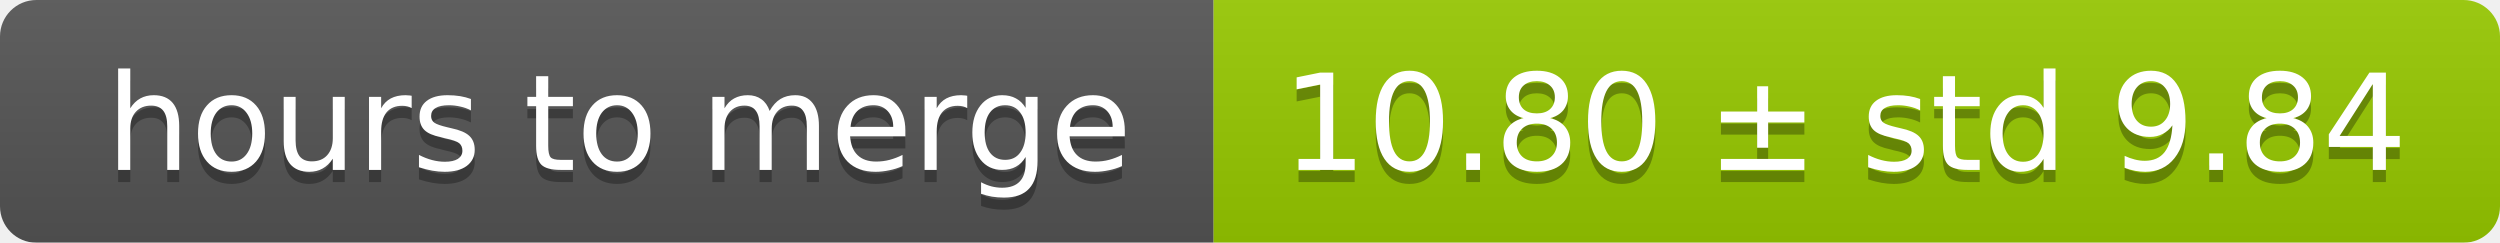
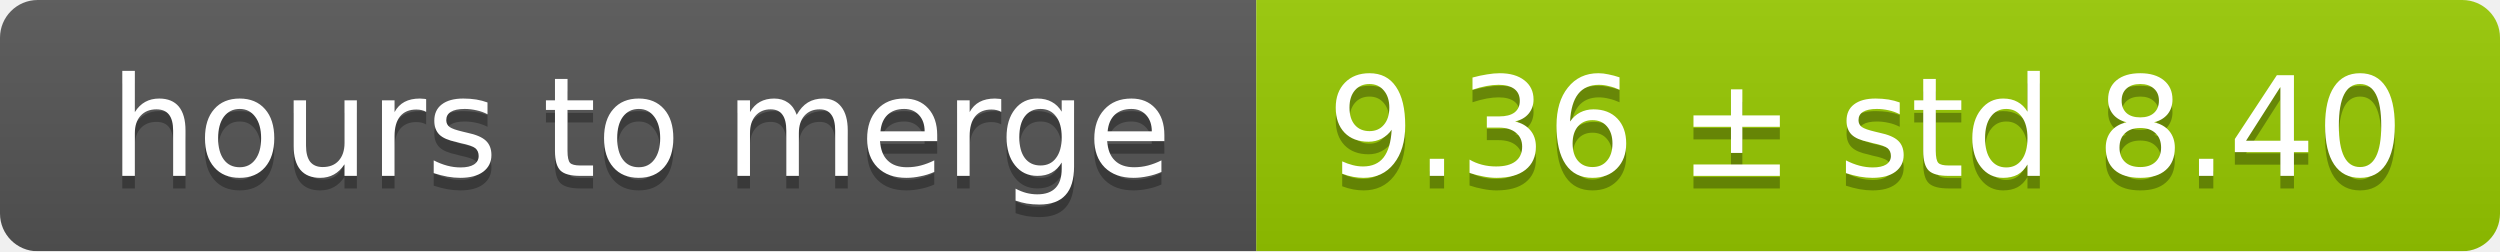
- <svg xmlns="http://www.w3.org/2000/svg" width="206" height="20">
+ <svg xmlns="http://www.w3.org/2000/svg" width="199" height="20">
  <linearGradient id="smooth" x2="0" y2="100%">
    <stop offset="0" stop-color="#bbb" stop-opacity=".1" />
    <stop offset="1" stop-opacity=".1" />
  </linearGradient>
  <mask id="round">
-     <rect width="206" height="20" rx="3" fill="#fff" />
+     <rect width="199" height="20" rx="3" fill="#fff" />
  </mask>
  <g mask="url(#round)">
    <rect width="100" height="20" fill="#555" />
-     <rect x="100" width="106" height="20" fill="#97ca00" />
-     <rect width="206" height="20" fill="url(#smooth)" />
+     <rect x="100" width="99" height="20" fill="#97ca00" />
+     <rect width="199" height="20" fill="url(#smooth)" />
  </g>
  <g fill="#fff" text-anchor="middle" font-family="DejaVu Sans,Verdana,Geneva,sans-serif" font-size="11">
    <text x="51" y="15" fill="#010101" fill-opacity=".3">hours to merge</text>
    <text x="51" y="14">hours to merge</text>
-     <text x="152" y="15" fill="#010101" fill-opacity=".3">10.80 ± std 9.84</text>
-     <text x="152" y="14">10.80 ± std 9.84</text>
+     <text x="148.5" y="15" fill="#010101" fill-opacity=".3">9.36 ± std 8.40</text>
+     <text x="148.5" y="14">9.36 ± std 8.40</text>
  </g>
</svg>
